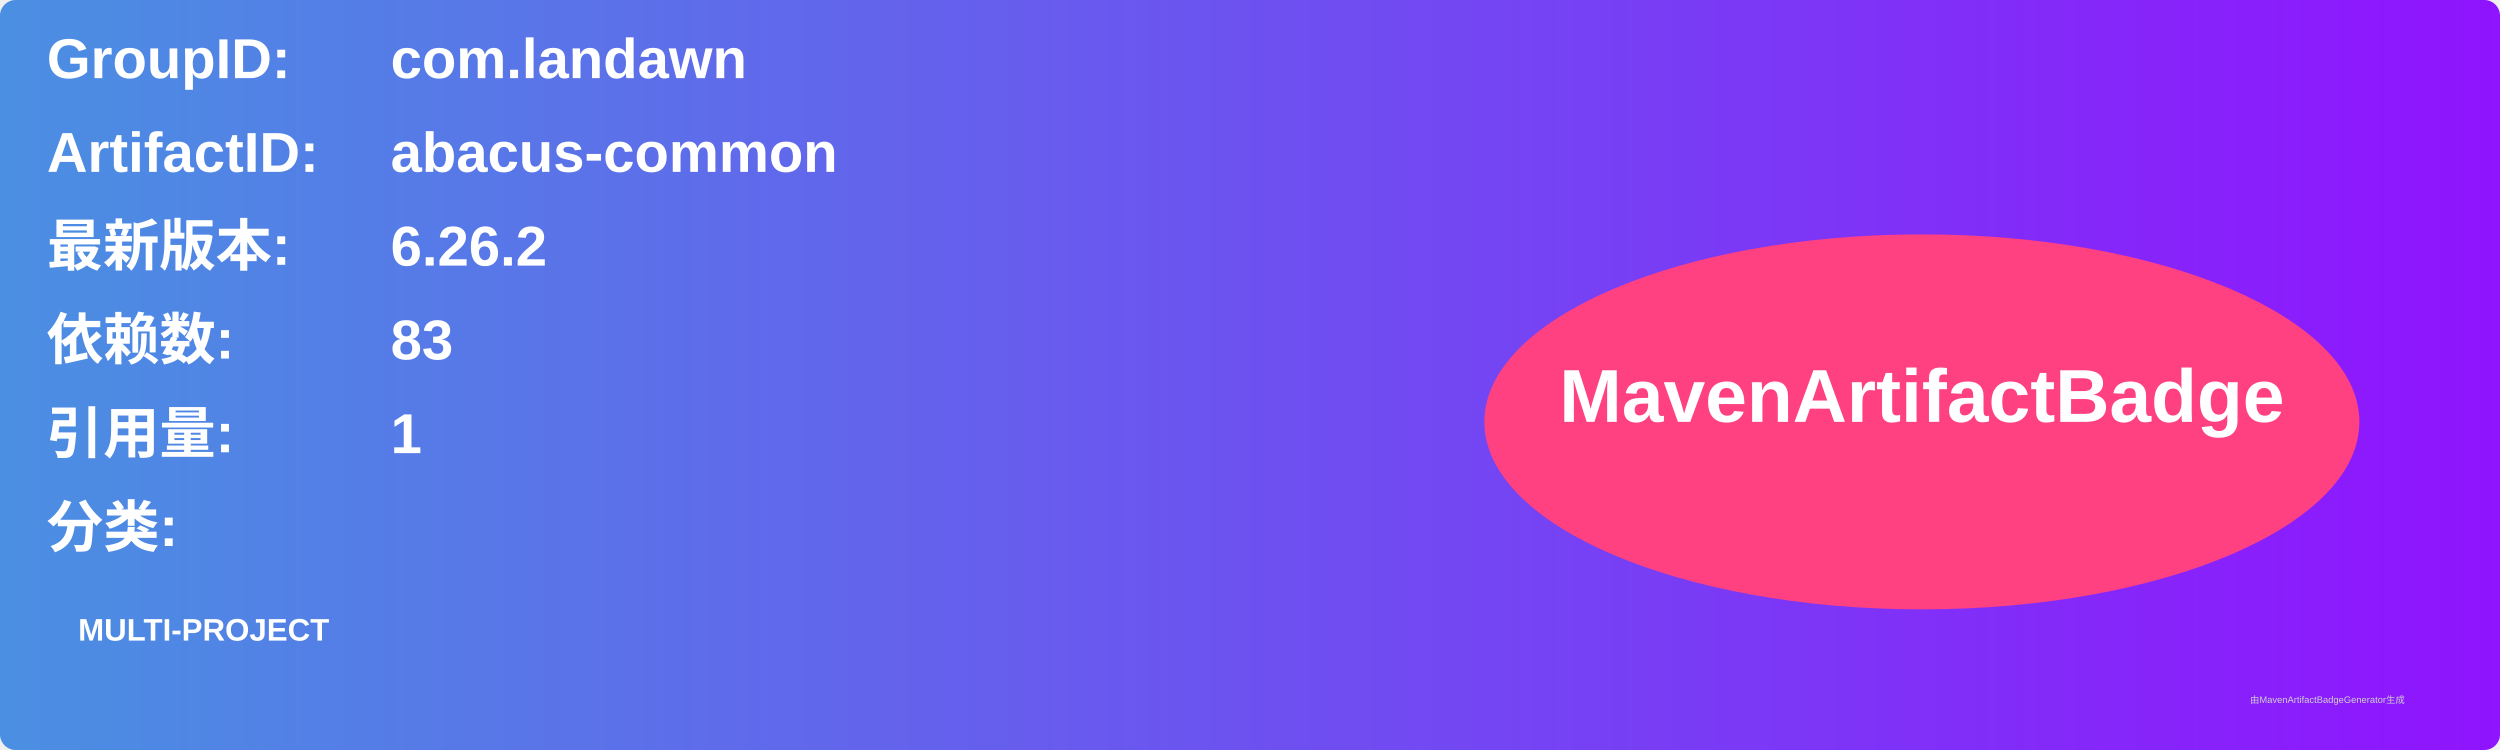
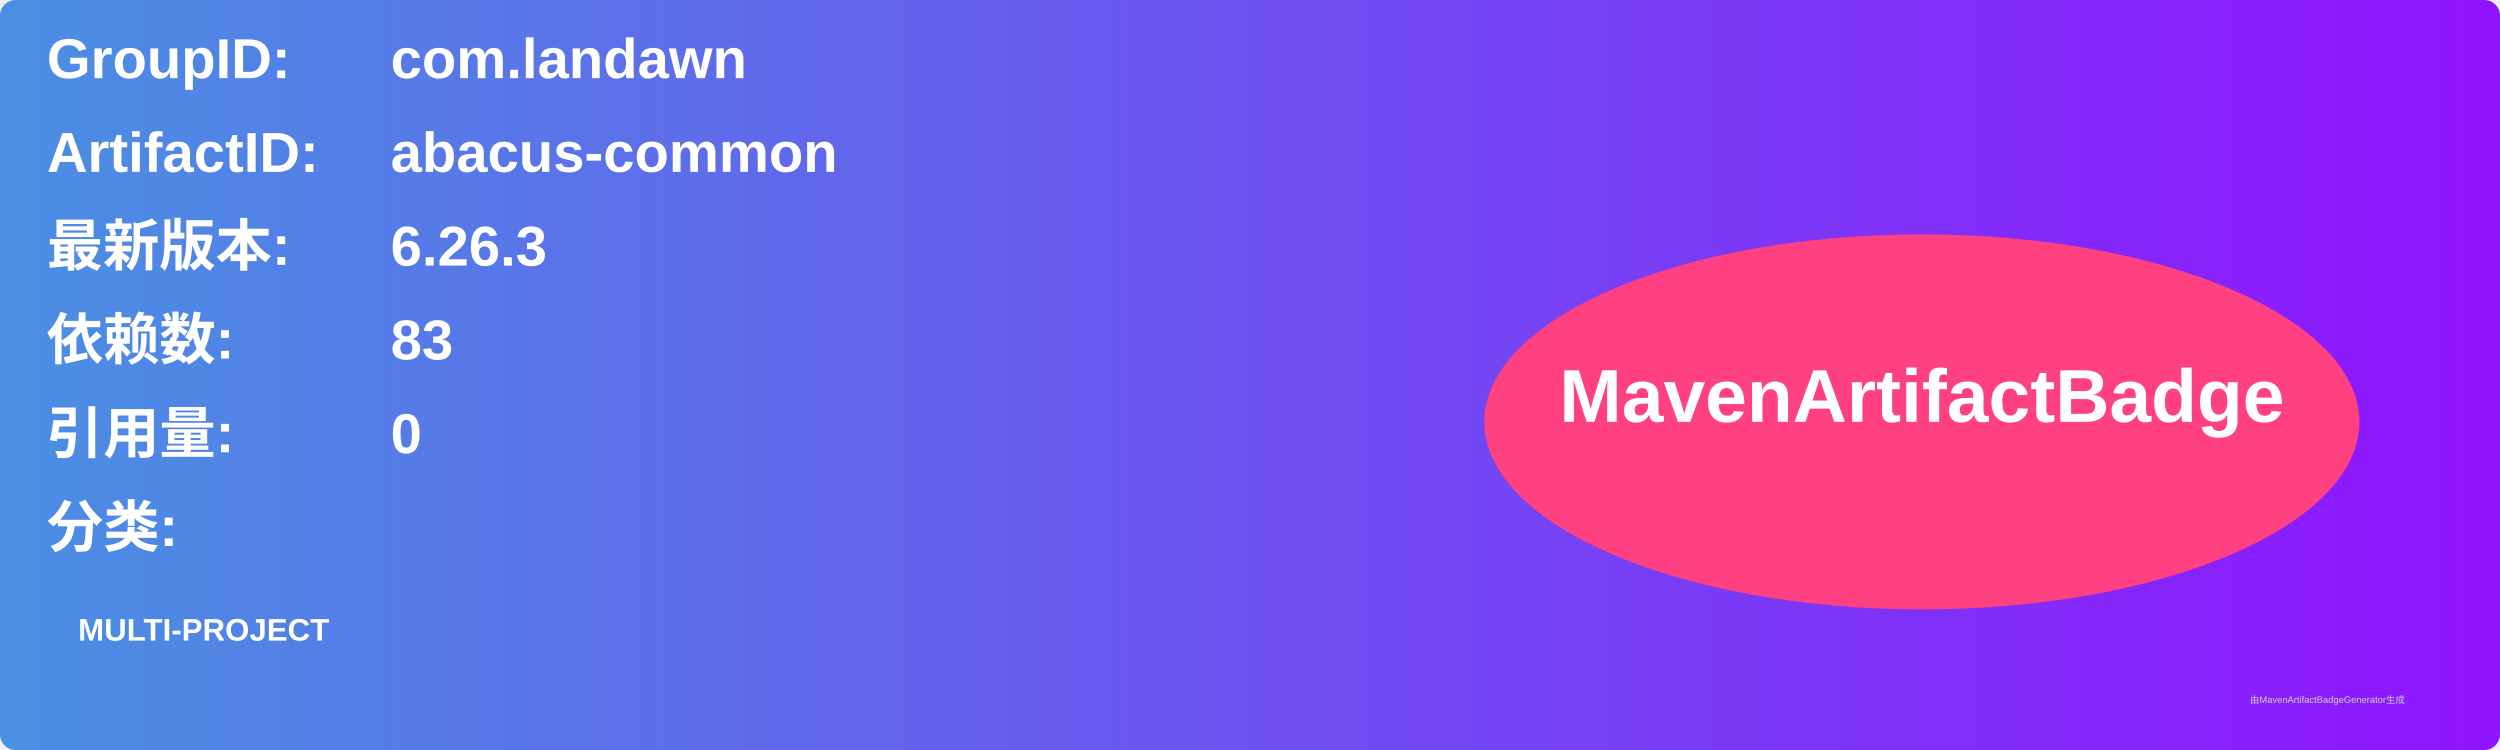
<svg xmlns="http://www.w3.org/2000/svg" width="800" height="240" viewBox="0 0 800 240">
  <linearGradient id="grad" x1="0%" y1="0%" x2="100%" y2="0%">
    <stop offset="0%" stop-color="#4a90e2" />
    <stop offset="100%" stop-color="#9013fe" />
  </linearGradient>
  <rect width="100%" height="100%" rx="5" ry="5" fill="url(#grad)" />
  <g transform="translate(15, 15)">
    <text x="0" y="10" font-family="Arial" font-size="18" fill="white" font-weight="bold" width="260">GroupID:</text>
    <text x="110" y="10" font-family="Arial" font-size="18" fill="white" font-weight="bold" width="460">com.landawn</text>
    <text x="0" y="40" font-family="Arial" font-size="18" fill="white" font-weight="bold" width="260">ArtifactID:</text>
    <text x="110" y="40" font-family="Arial" font-size="18" fill="white" font-weight="bold" width="460">abacus-common</text>
    <text x="0" y="70" font-family="Arial" font-size="18" fill="white" font-weight="bold">最新版本:</text>
    <text x="110" y="70" font-family="Arial" font-size="18" fill="white" font-weight="bold">
-       <tspan font-weight="bold">6.26.2</tspan>
+       <tspan font-weight="bold">6.26.3</tspan>
    </text>
    <text x="0" y="100" font-family="Arial" font-size="18" fill="white" font-weight="bold">依赖数: </text>
    <text x="110" y="100" font-family="Arial" font-size="18" fill="white">
      <tspan font-weight="bold">83</tspan>
    </text>
    <text x="0" y="130" font-family="Arial" font-size="18" fill="white" font-weight="bold">引用量: </text>
    <text x="110" y="130" font-family="Arial" font-size="18" fill="white">
-       <tspan font-weight="bold">1</tspan>
+       <tspan font-weight="bold">0</tspan>
    </text>
    <text x="0" y="160" font-family="Arial" font-size="18" fill="white" font-weight="bold">分类:</text>
    <text x="10" y="190" font-family="Arial" font-size="10" fill="white">
      <tspan font-weight="bold">MULTI-PROJECT</tspan>
    </text>
    <ellipse cx="600" cy="120" rx="140" ry="60" fill="#ff4081" />
    <text x="600" y="120" text-anchor="middle" font-family="Arial" font-size="24" fill="white" font-weight="bold">MavenArtifactBadge</text>
  </g>
  <text x="720" y="225" font-family="Arial" font-size="3" fill="#d0d0d0">由MavenArtifactBadgeGenerator生成</text>
</svg>
